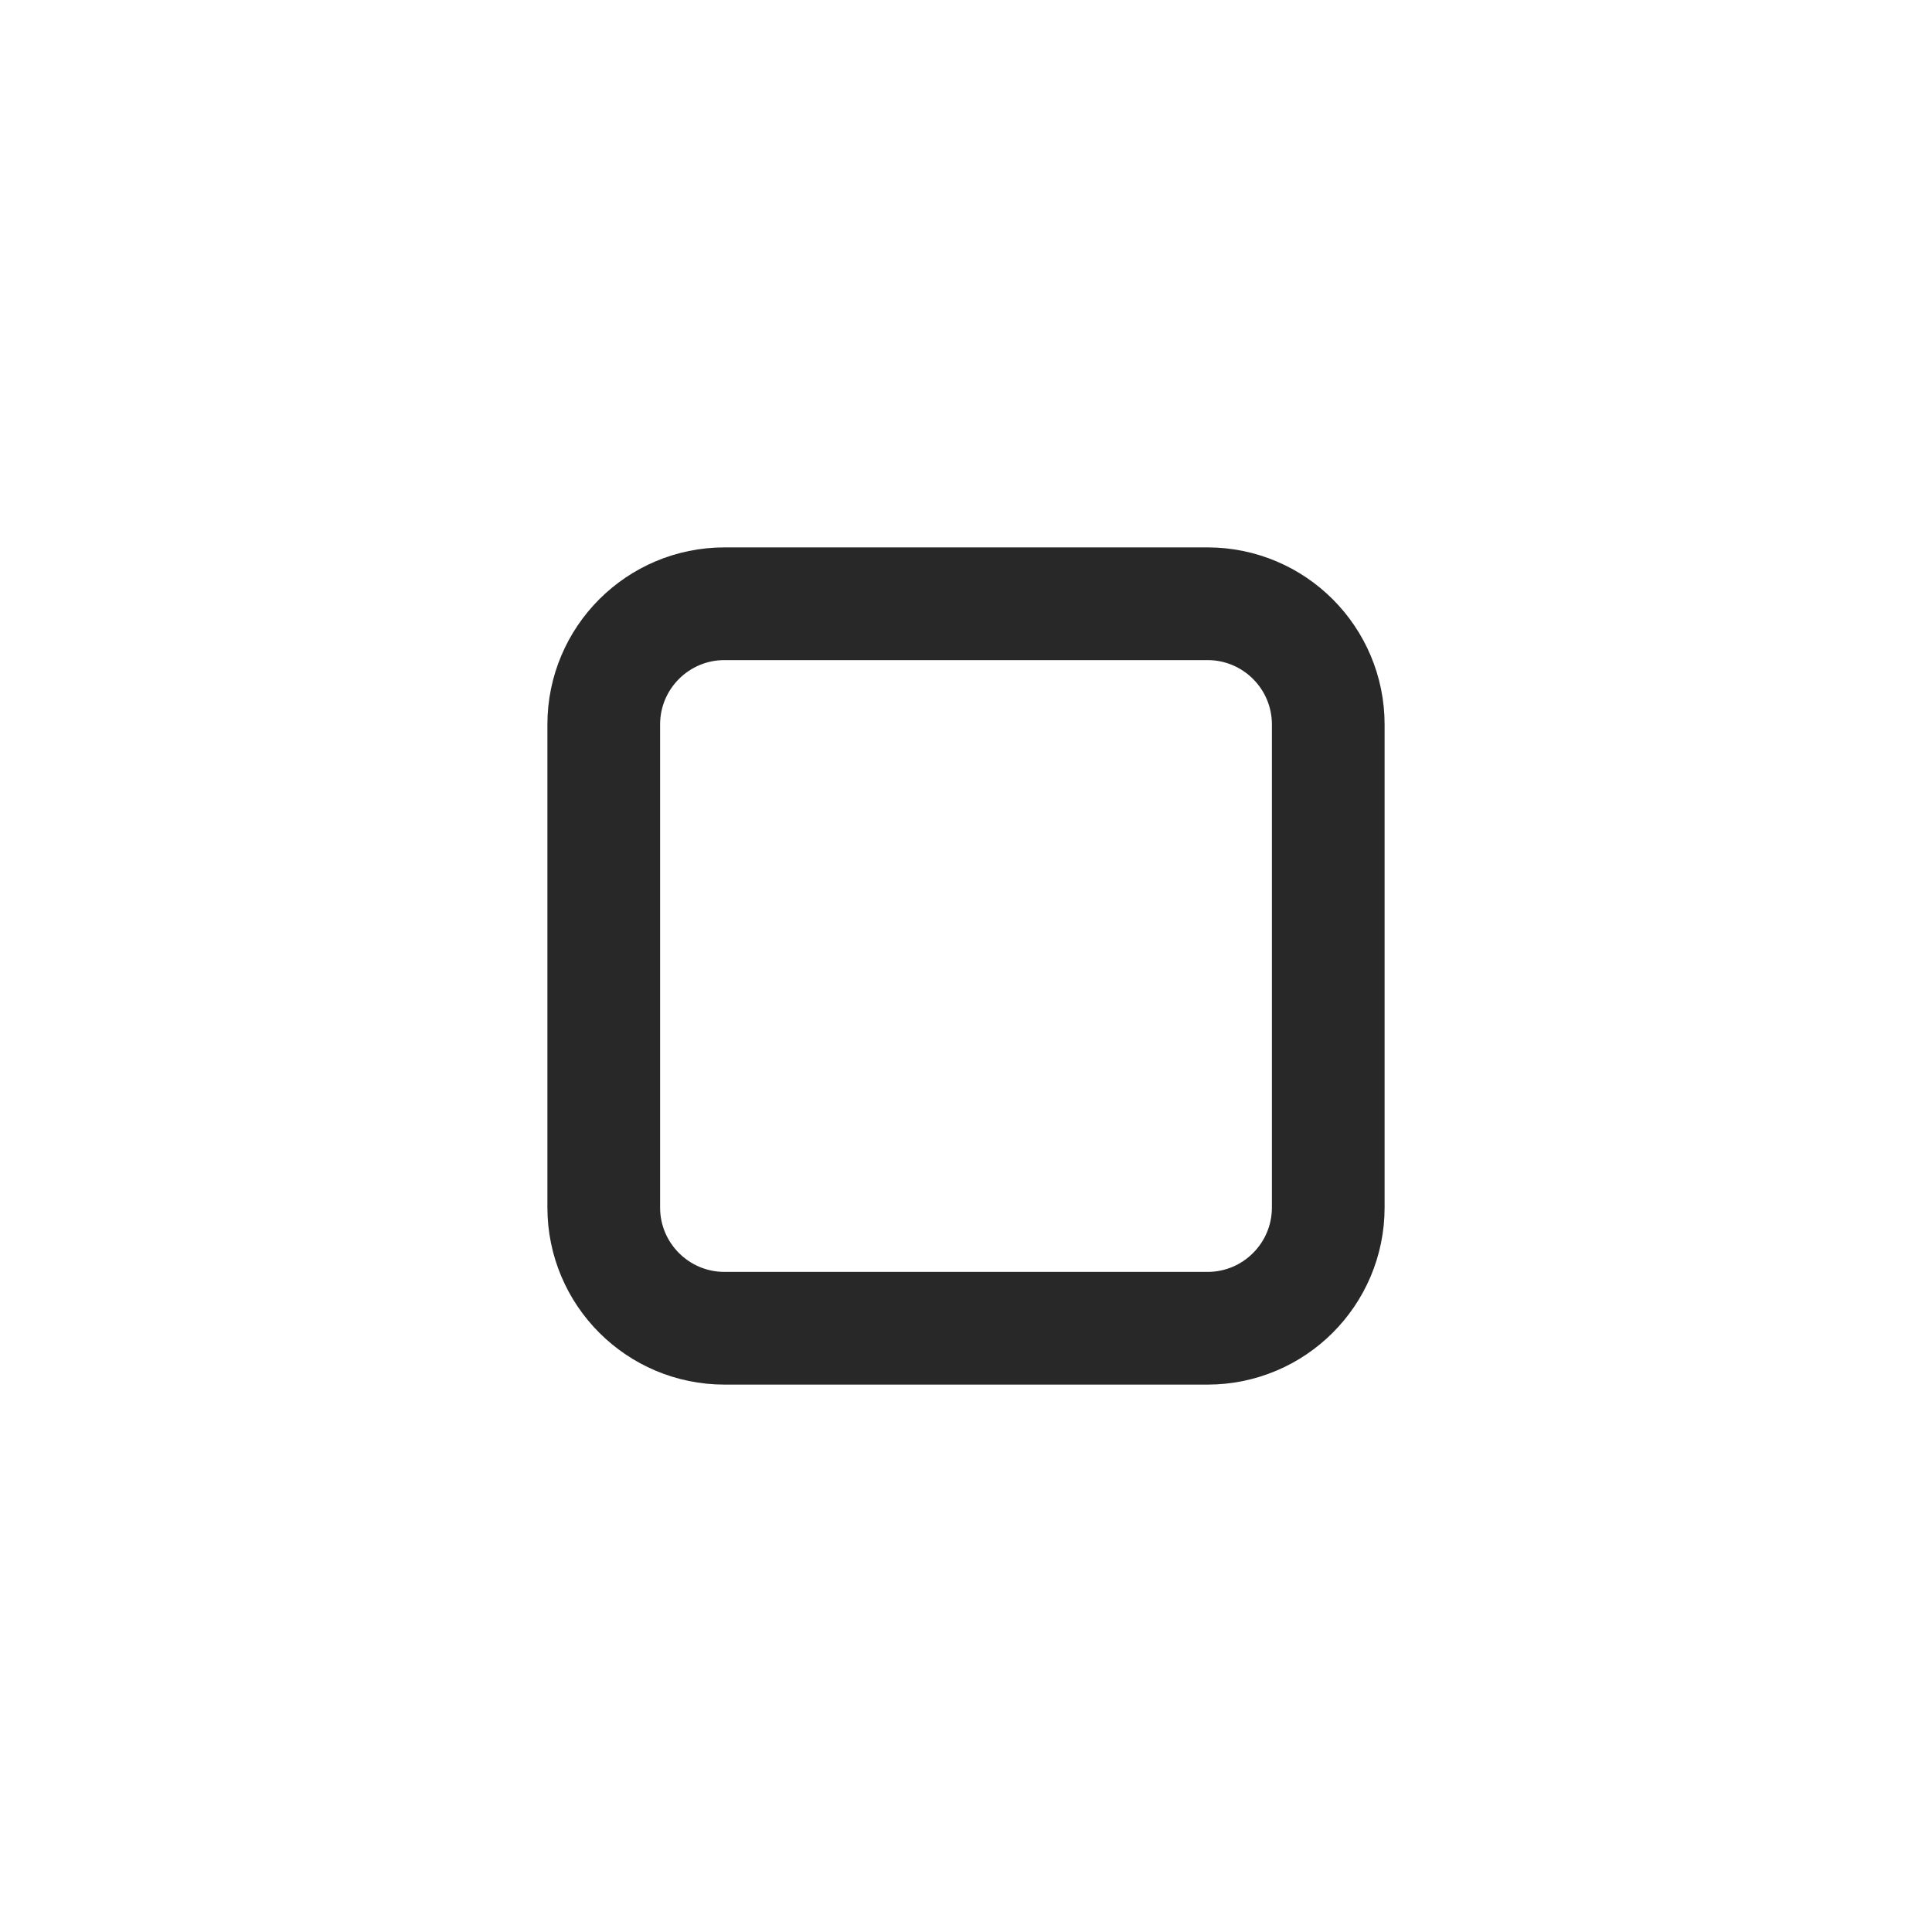
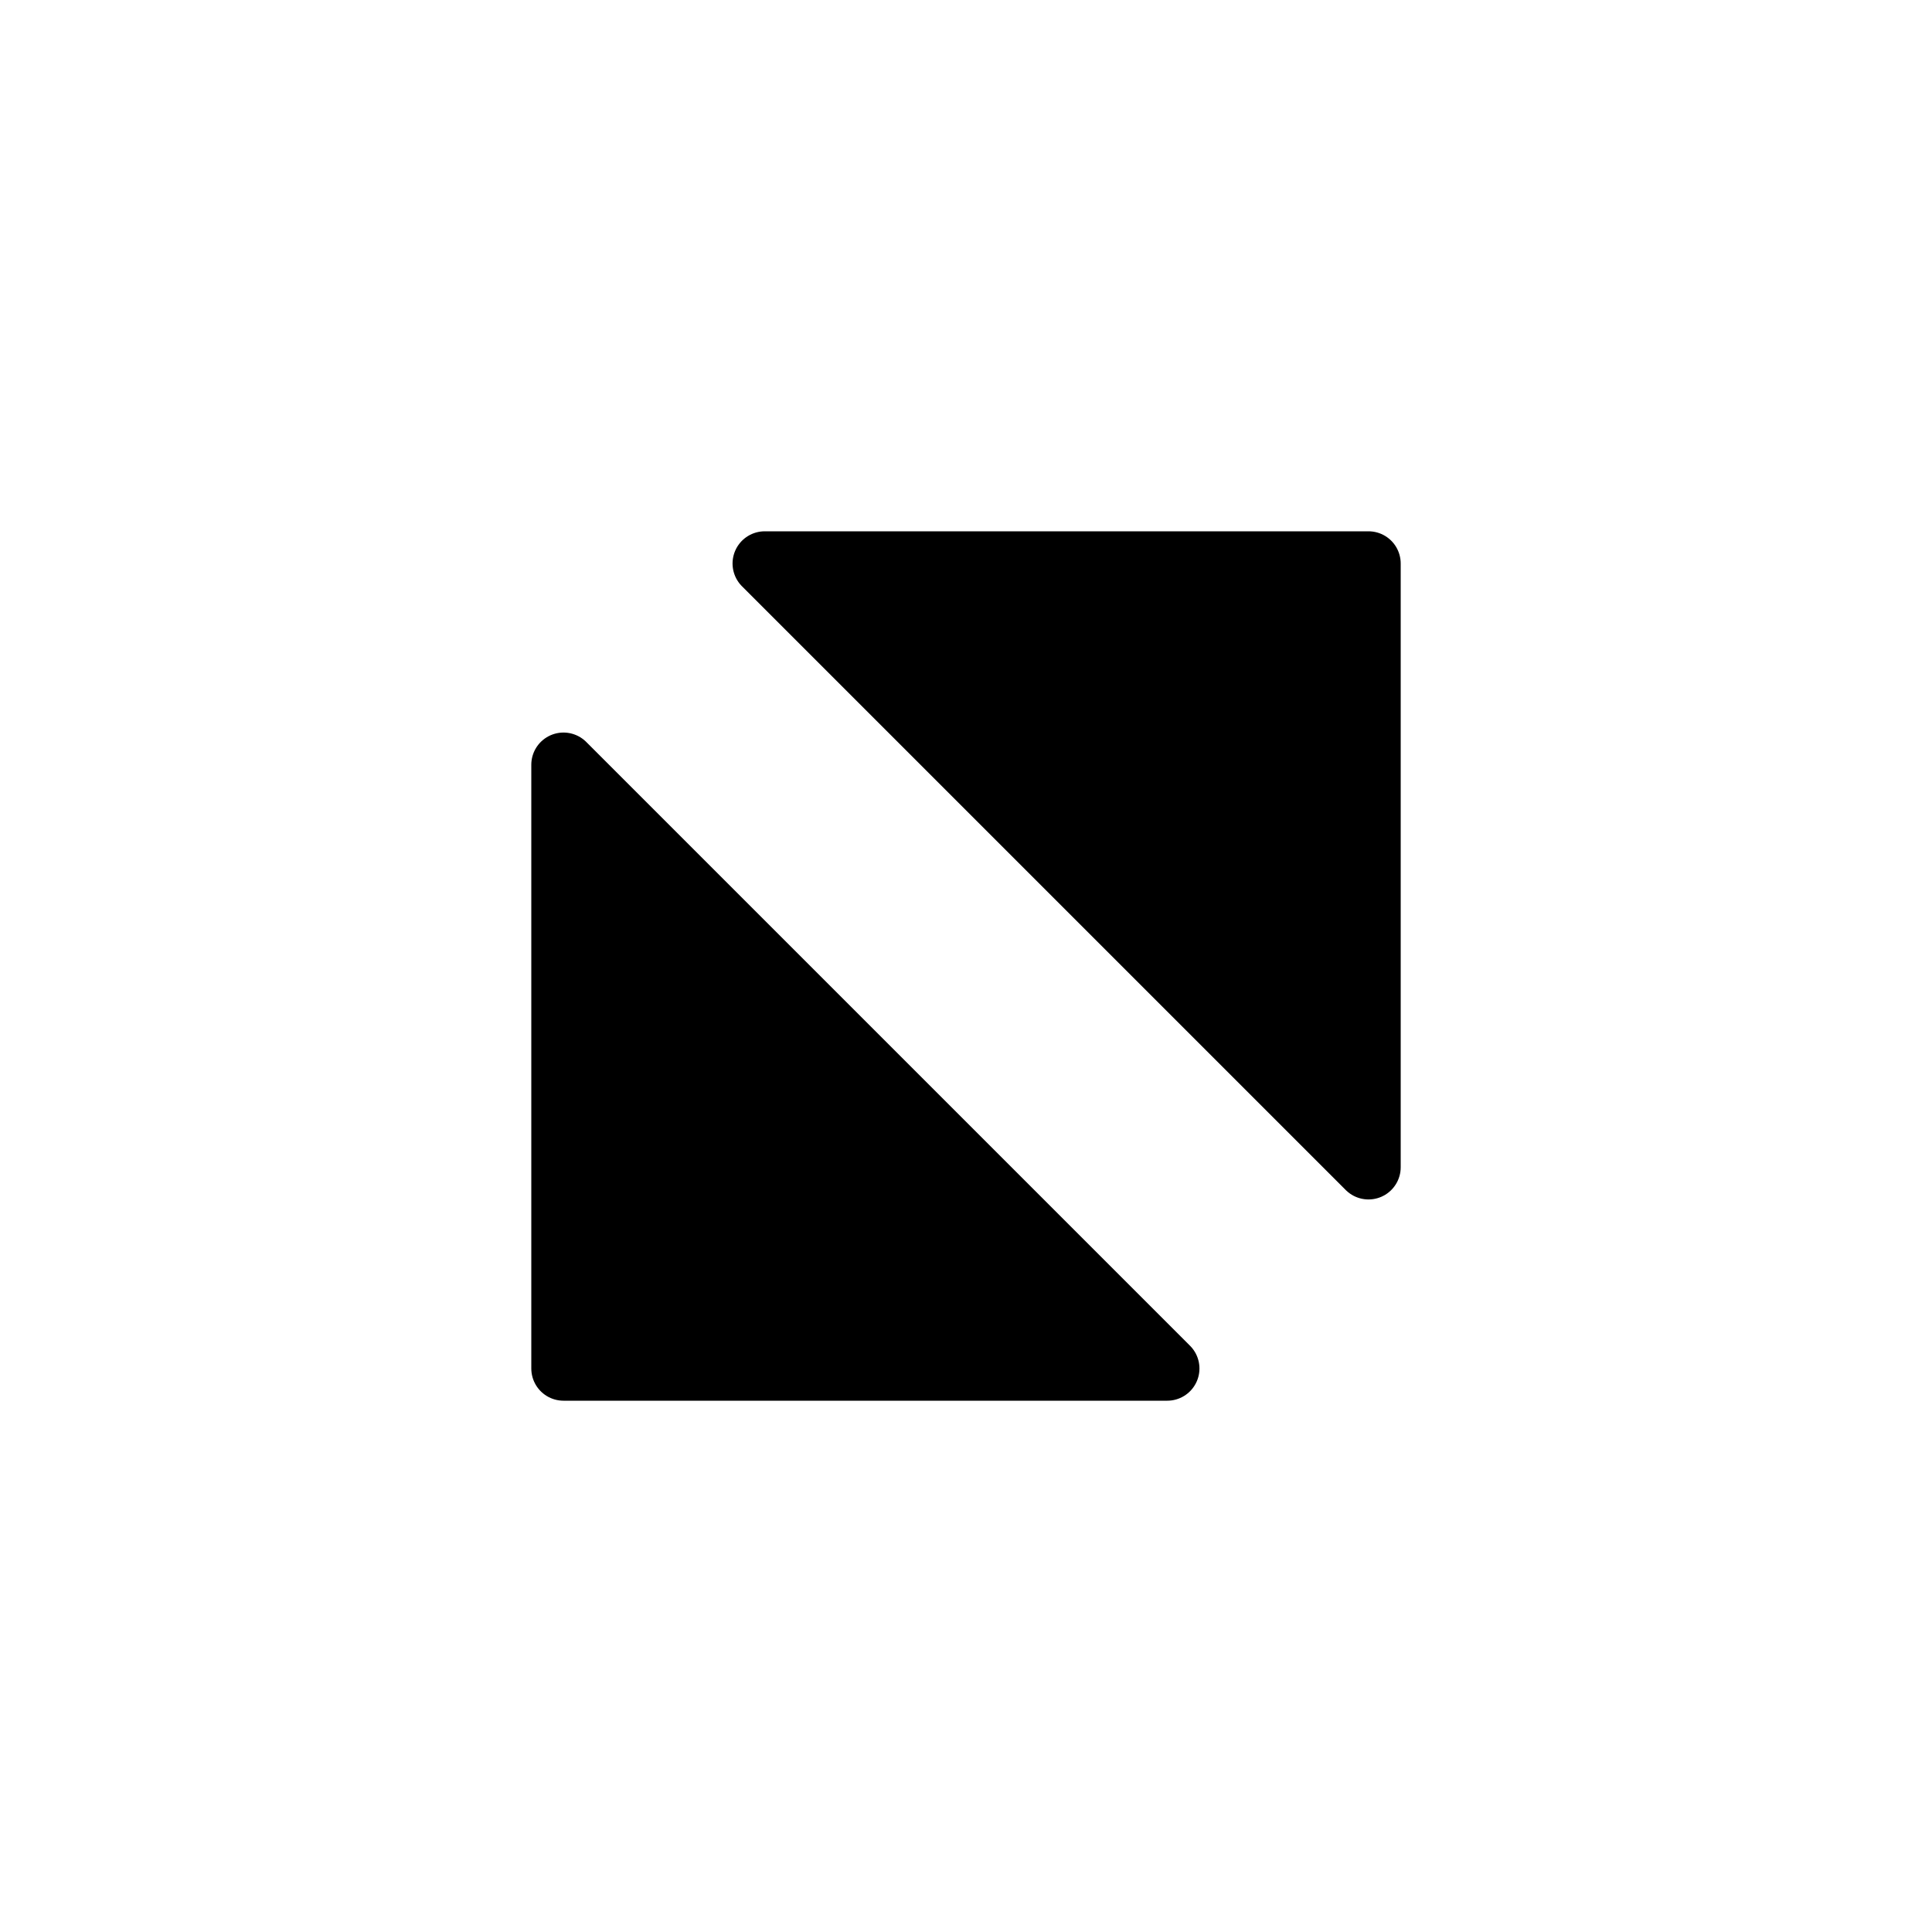
<svg xmlns="http://www.w3.org/2000/svg" width="24" height="24" viewBox="0 0 24 24" fill="none">
-   <rect x="7.5" y="7.5" width="9" height="9" rx="1.5" stroke="#282828" stroke-width="1.4" />
+   <path d="M9.5 7H17V14.5L9.5 7Z" fill="currentColor" stroke="currentColor" stroke-width="0.8" stroke-linejoin="round" />
+   <path d="M7 9.5V17H14.5L7 9.5Z" fill="currentColor" stroke="currentColor" stroke-width="0.8" stroke-linejoin="round" />
</svg>
